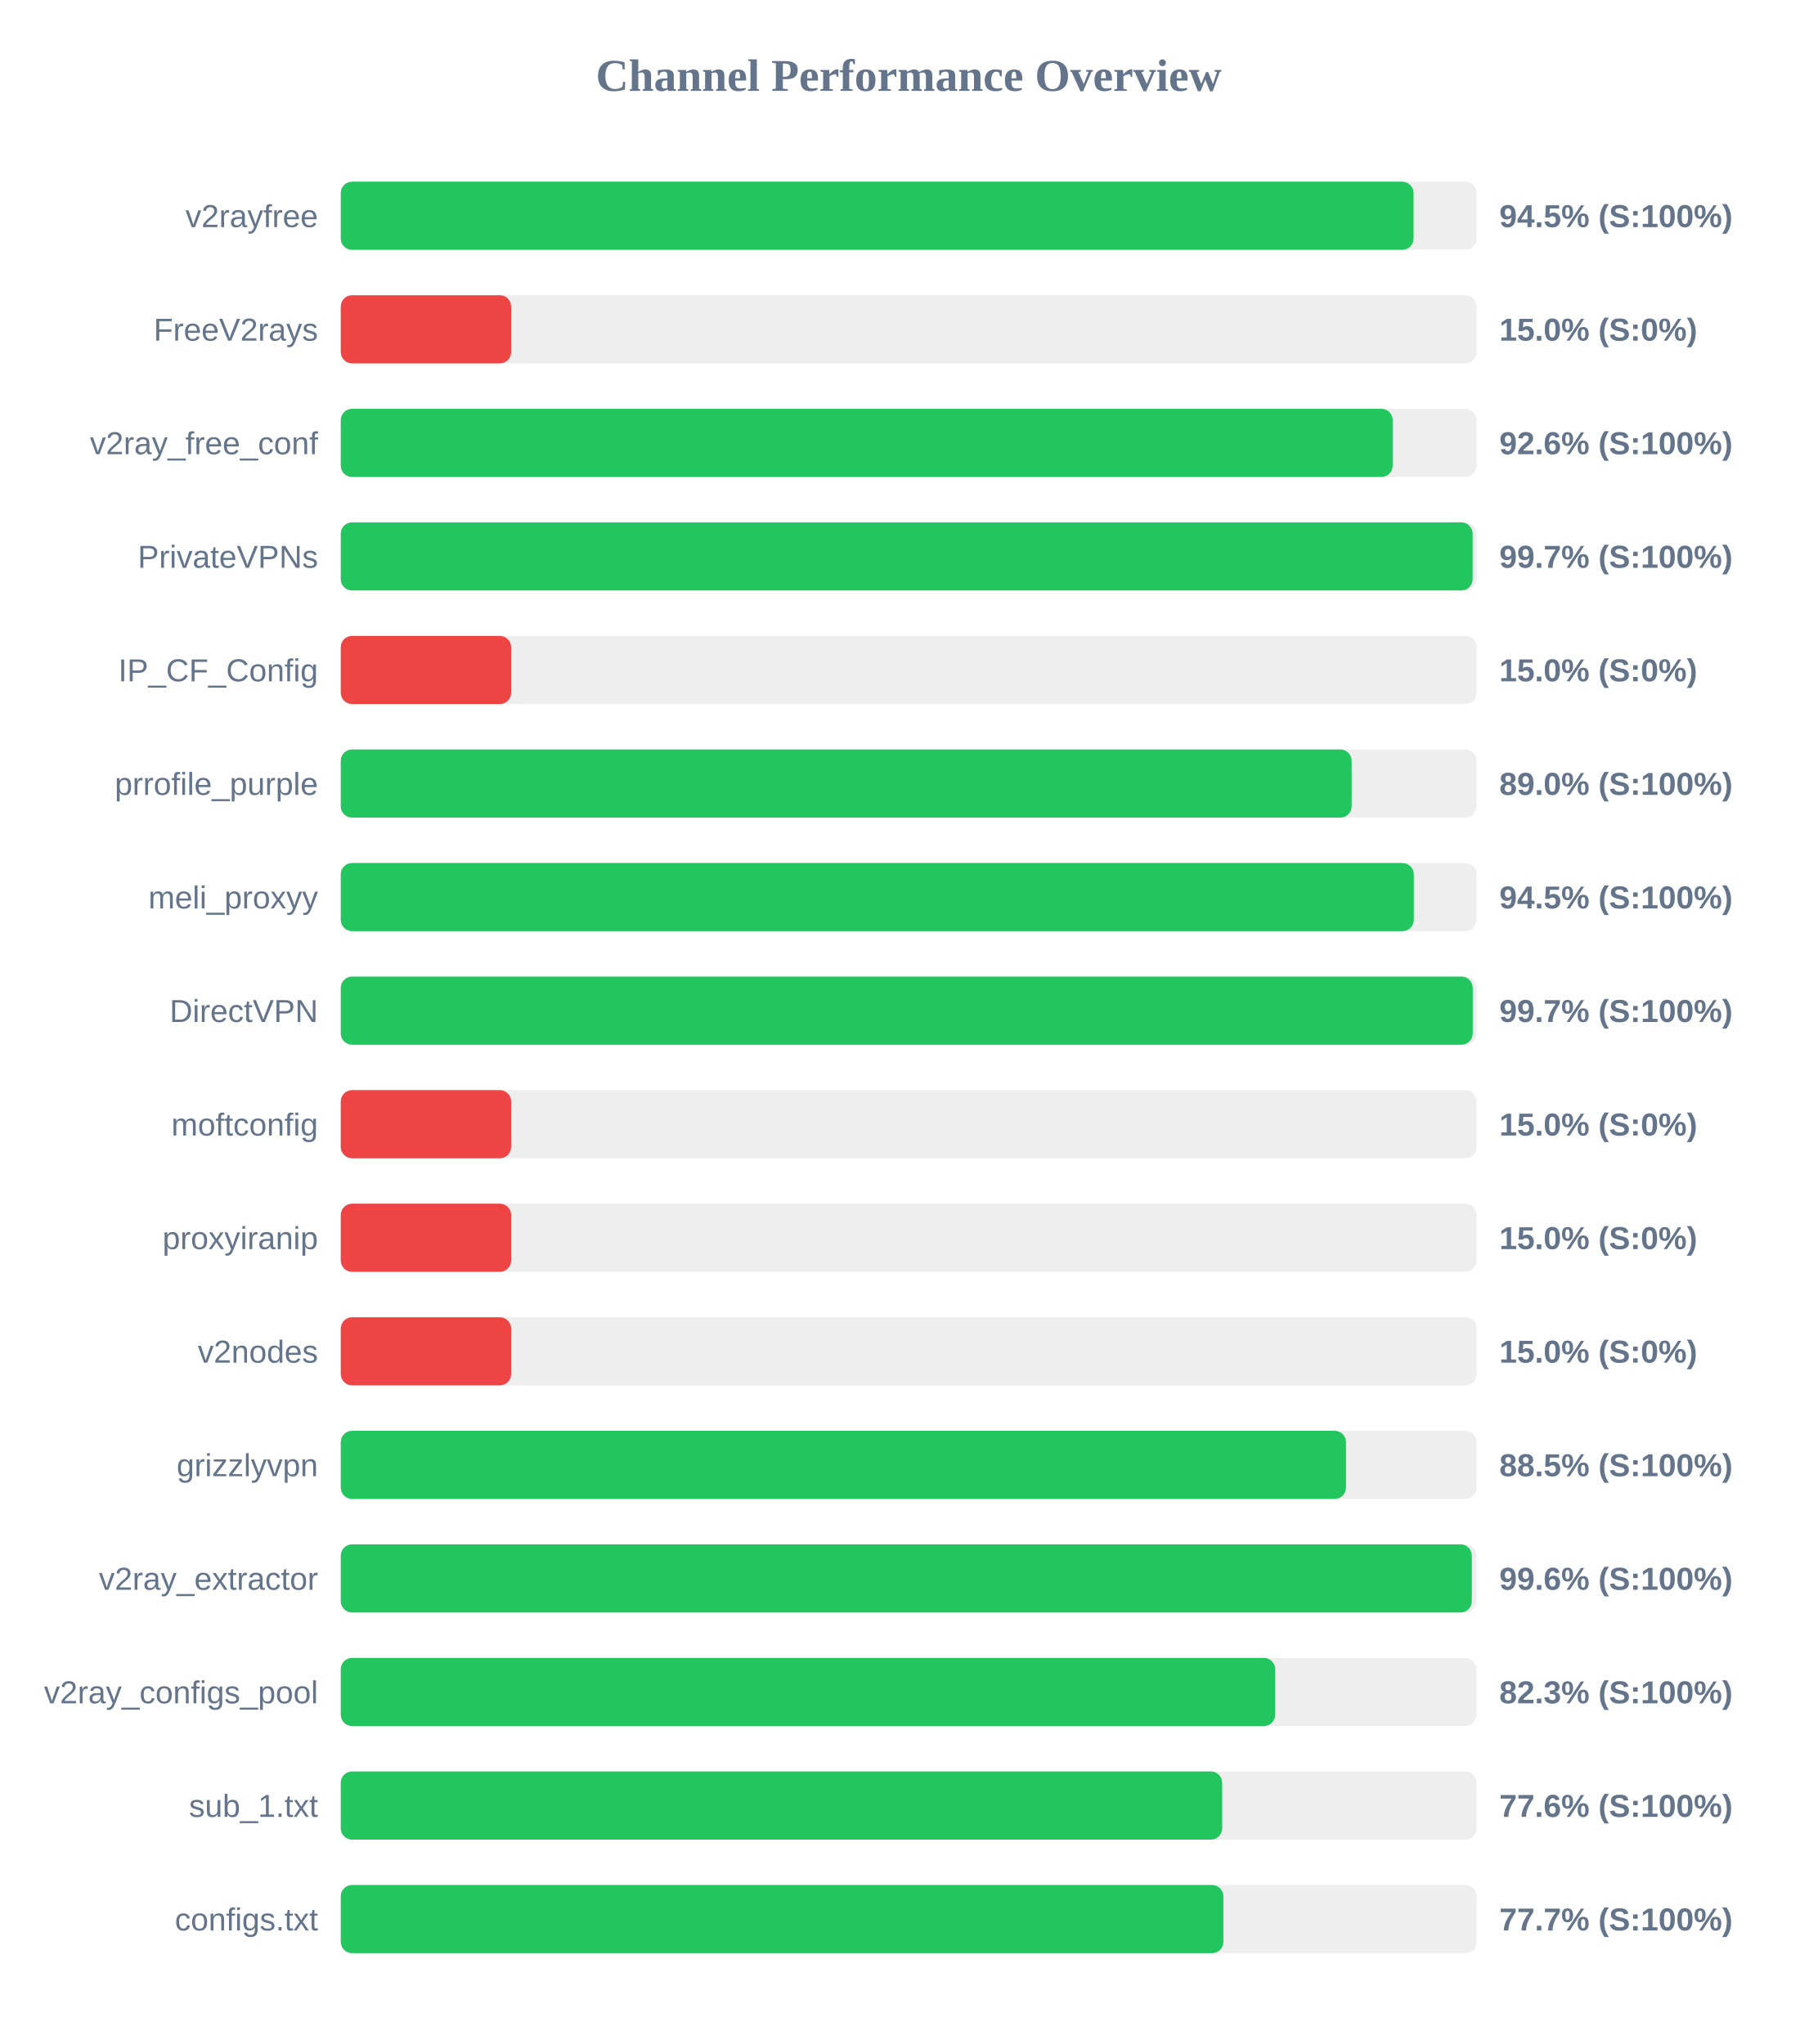
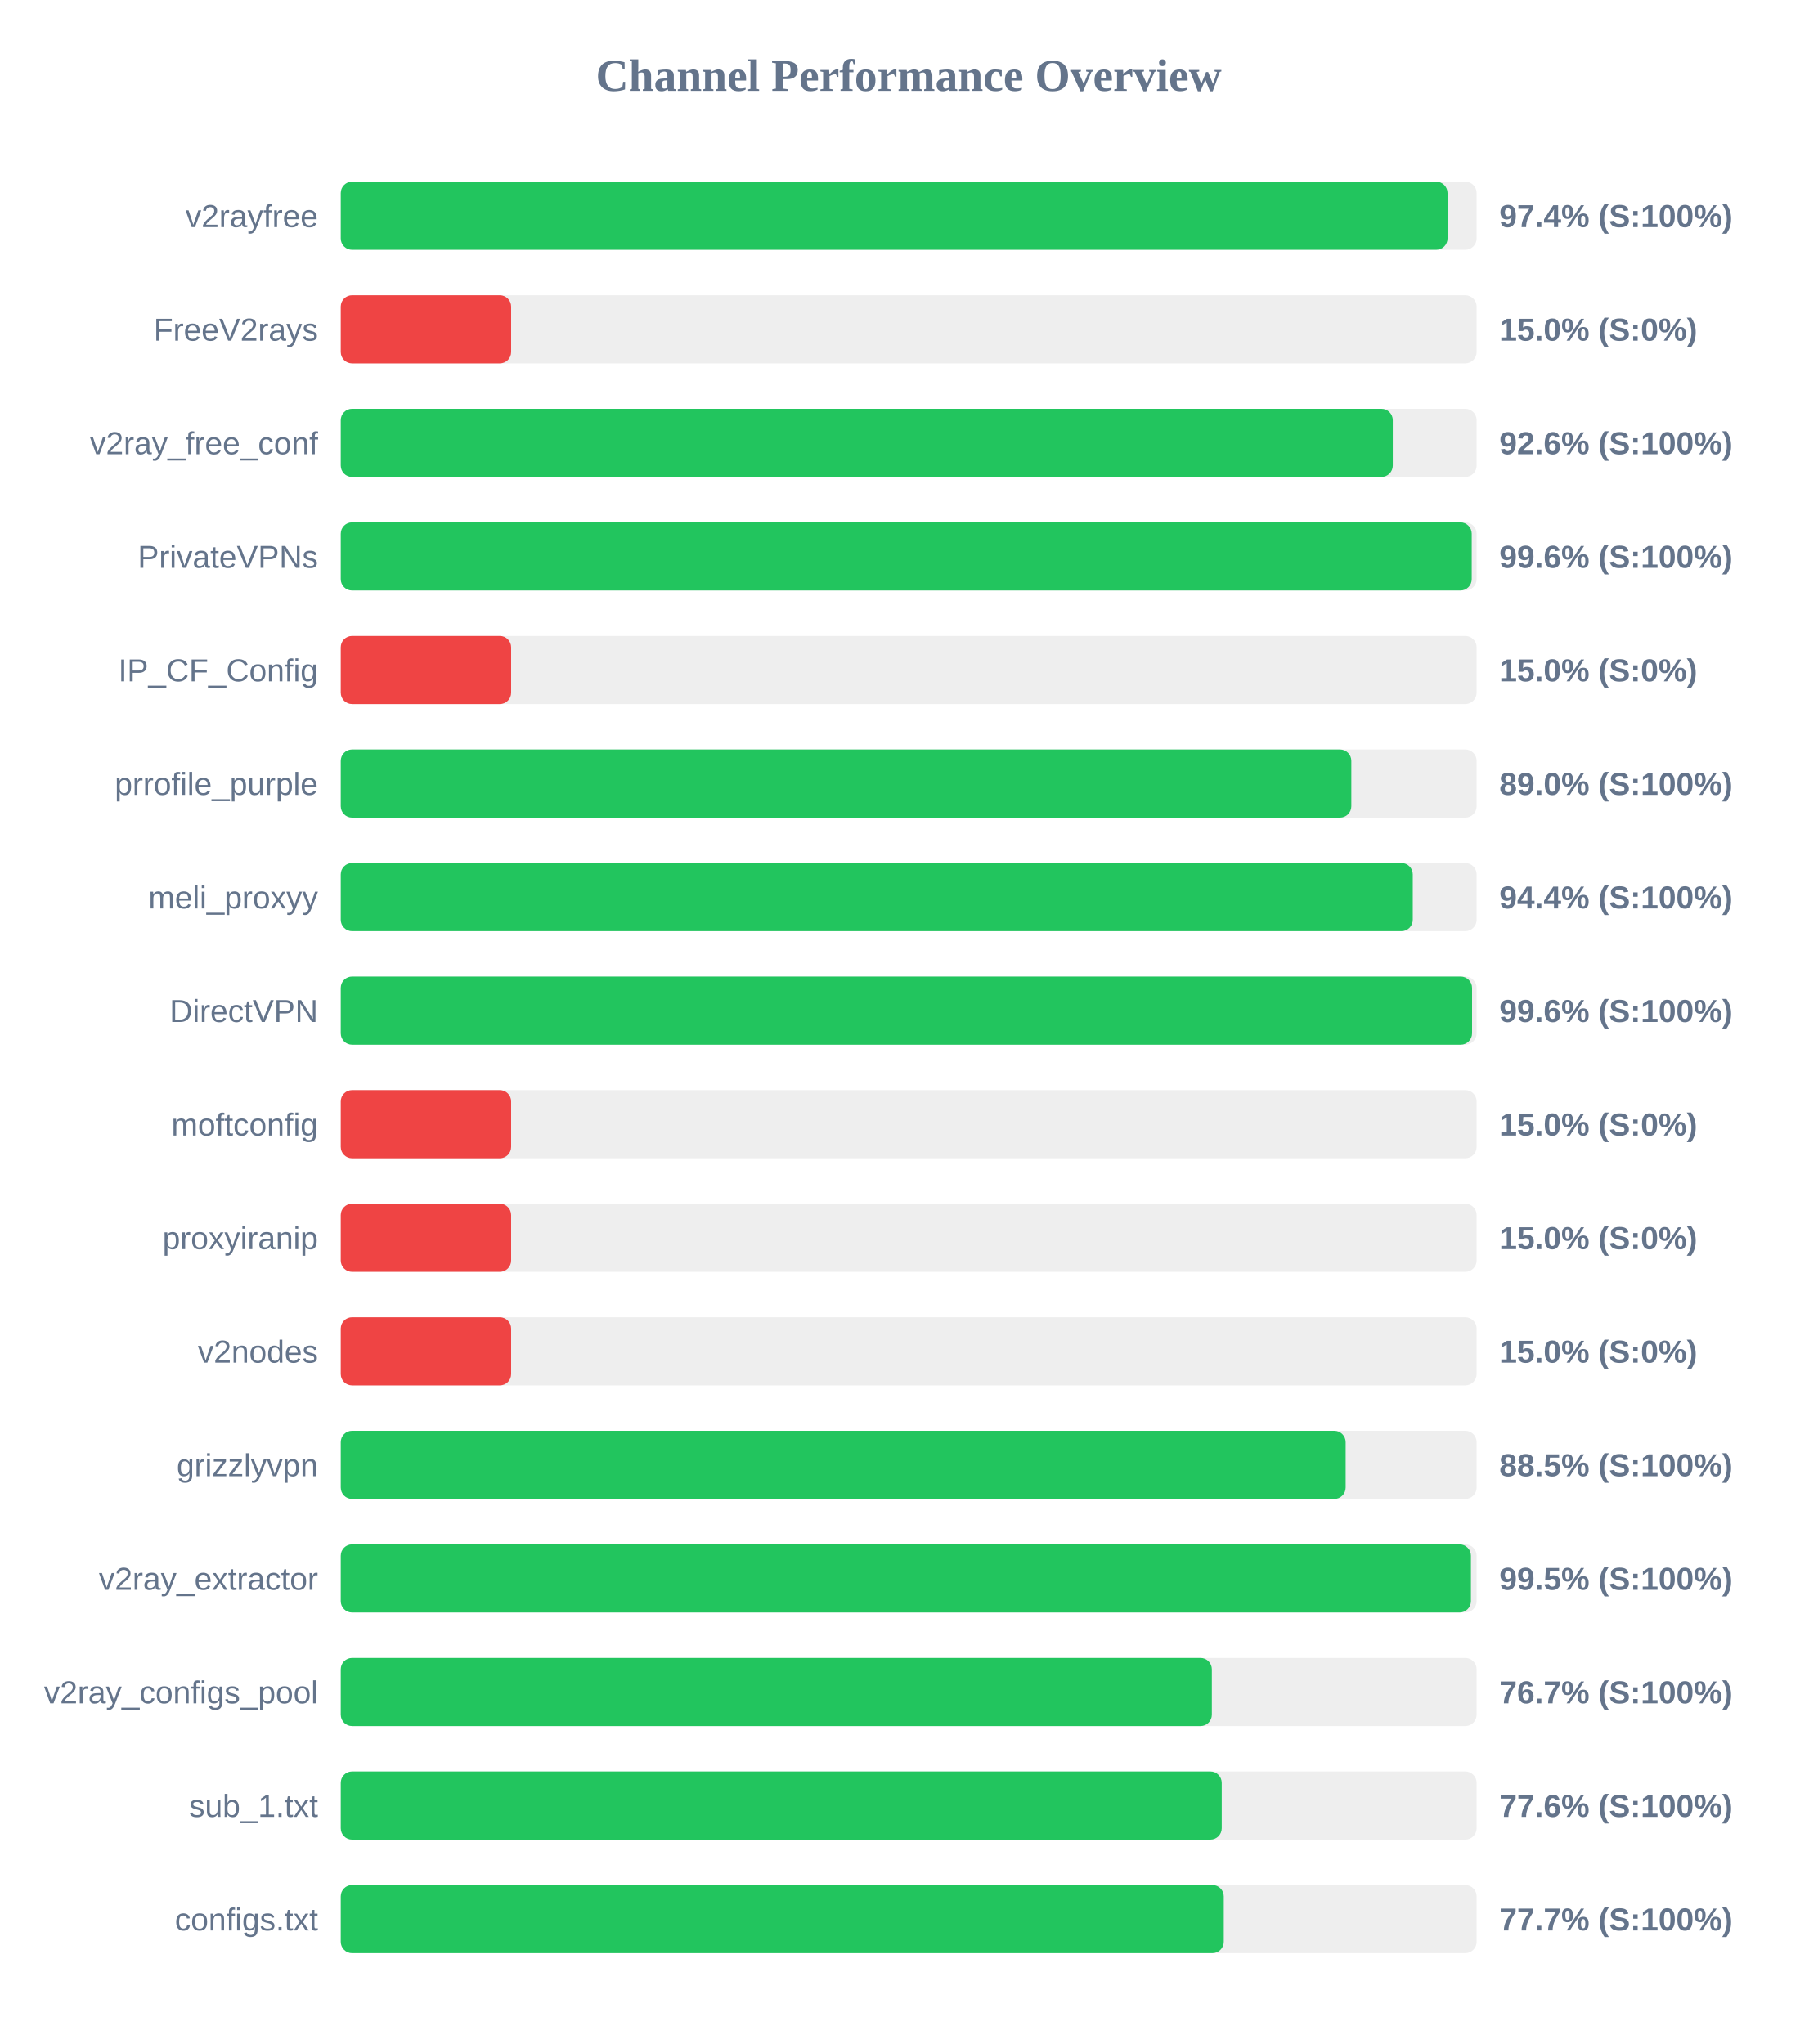
<svg xmlns="http://www.w3.org/2000/svg" width="800" height="900" version="1.1">
  <style>
        .row { font: 14px Arial; fill: #64748b; }
        .score { font: bold 14px Arial; fill: #64748b; }
    </style>
  <text x="400" y="40" text-anchor="middle" font-size="20px" font-weight="bold" fill="#64748b">Channel Performance Overview</text>
  <rect x="150" y="80" width="500" height="30" fill="#eee" rx="5" />
-   <rect x="150" y="80" width="472.25" height="30" fill="#22c55e" rx="5" />
+   <rect x="150" y="80" width="487.2" height="30" fill="#22c55e" rx="5" />
  <text x="140" y="100" text-anchor="end" class="row">v2rayfree</text>
-   <text x="660" y="100" text-anchor="start" class="score">94.5% (S:100%)</text>
+   <text x="660" y="100" text-anchor="start" class="score">97.4% (S:100%)</text>
  <rect x="150" y="130" width="500" height="30" fill="#eee" rx="5" />
  <rect x="150" y="130" width="75.0" height="30" fill="#ef4444" rx="5" />
  <text x="140" y="150" text-anchor="end" class="row">FreeV2rays</text>
  <text x="660" y="150" text-anchor="start" class="score">15.0% (S:0%)</text>
  <rect x="150" y="180" width="500" height="30" fill="#eee" rx="5" />
-   <rect x="150" y="180" width="463.05" height="30" fill="#22c55e" rx="5" />
+   <rect x="150" y="180" width="463.1" height="30" fill="#22c55e" rx="5" />
  <text x="140" y="200" text-anchor="end" class="row">v2ray_free_conf</text>
  <text x="660" y="200" text-anchor="start" class="score">92.6% (S:100%)</text>
  <rect x="150" y="230" width="500" height="30" fill="#eee" rx="5" />
-   <rect x="150" y="230" width="498.25" height="30" fill="#22c55e" rx="5" />
+   <rect x="150" y="230" width="497.85" height="30" fill="#22c55e" rx="5" />
  <text x="140" y="250" text-anchor="end" class="row">PrivateVPNs</text>
-   <text x="660" y="250" text-anchor="start" class="score">99.7% (S:100%)</text>
+   <text x="660" y="250" text-anchor="start" class="score">99.6% (S:100%)</text>
  <rect x="150" y="280" width="500" height="30" fill="#eee" rx="5" />
  <rect x="150" y="280" width="75.0" height="30" fill="#ef4444" rx="5" />
  <text x="140" y="300" text-anchor="end" class="row">IP_CF_Config</text>
  <text x="660" y="300" text-anchor="start" class="score">15.0% (S:0%)</text>
  <rect x="150" y="330" width="500" height="30" fill="#eee" rx="5" />
-   <rect x="150" y="330" width="445.0" height="30" fill="#22c55e" rx="5" />
+   <rect x="150" y="330" width="444.85" height="30" fill="#22c55e" rx="5" />
  <text x="140" y="350" text-anchor="end" class="row">prrofile_purple</text>
  <text x="660" y="350" text-anchor="start" class="score">89.0% (S:100%)</text>
  <rect x="150" y="380" width="500" height="30" fill="#eee" rx="5" />
-   <rect x="150" y="380" width="472.35" height="30" fill="#22c55e" rx="5" />
+   <rect x="150" y="380" width="471.9" height="30" fill="#22c55e" rx="5" />
  <text x="140" y="400" text-anchor="end" class="row">meli_proxyy</text>
-   <text x="660" y="400" text-anchor="start" class="score">94.5% (S:100%)</text>
+   <text x="660" y="400" text-anchor="start" class="score">94.4% (S:100%)</text>
  <rect x="150" y="430" width="500" height="30" fill="#eee" rx="5" />
-   <rect x="150" y="430" width="498.3" height="30" fill="#22c55e" rx="5" />
+   <rect x="150" y="430" width="498.0" height="30" fill="#22c55e" rx="5" />
  <text x="140" y="450" text-anchor="end" class="row">DirectVPN</text>
-   <text x="660" y="450" text-anchor="start" class="score">99.7% (S:100%)</text>
+   <text x="660" y="450" text-anchor="start" class="score">99.6% (S:100%)</text>
  <rect x="150" y="480" width="500" height="30" fill="#eee" rx="5" />
  <rect x="150" y="480" width="75.0" height="30" fill="#ef4444" rx="5" />
  <text x="140" y="500" text-anchor="end" class="row">moftconfig</text>
  <text x="660" y="500" text-anchor="start" class="score">15.0% (S:0%)</text>
  <rect x="150" y="530" width="500" height="30" fill="#eee" rx="5" />
  <rect x="150" y="530" width="75.0" height="30" fill="#ef4444" rx="5" />
  <text x="140" y="550" text-anchor="end" class="row">proxyiranip</text>
  <text x="660" y="550" text-anchor="start" class="score">15.0% (S:0%)</text>
  <rect x="150" y="580" width="500" height="30" fill="#eee" rx="5" />
  <rect x="150" y="580" width="75.0" height="30" fill="#ef4444" rx="5" />
  <text x="140" y="600" text-anchor="end" class="row">v2nodes</text>
  <text x="660" y="600" text-anchor="start" class="score">15.0% (S:0%)</text>
  <rect x="150" y="630" width="500" height="30" fill="#eee" rx="5" />
-   <rect x="150" y="630" width="442.5" height="30" fill="#22c55e" rx="5" />
+   <rect x="150" y="630" width="442.35" height="30" fill="#22c55e" rx="5" />
  <text x="140" y="650" text-anchor="end" class="row">grizzlyvpn</text>
  <text x="660" y="650" text-anchor="start" class="score">88.5% (S:100%)</text>
  <rect x="150" y="680" width="500" height="30" fill="#eee" rx="5" />
-   <rect x="150" y="680" width="497.9" height="30" fill="#22c55e" rx="5" />
+   <rect x="150" y="680" width="497.5" height="30" fill="#22c55e" rx="5" />
  <text x="140" y="700" text-anchor="end" class="row">v2ray_extractor</text>
-   <text x="660" y="700" text-anchor="start" class="score">99.6% (S:100%)</text>
+   <text x="660" y="700" text-anchor="start" class="score">99.5% (S:100%)</text>
  <rect x="150" y="730" width="500" height="30" fill="#eee" rx="5" />
-   <rect x="150" y="730" width="411.35" height="30" fill="#22c55e" rx="5" />
+   <rect x="150" y="730" width="383.45" height="30" fill="#22c55e" rx="5" />
  <text x="140" y="750" text-anchor="end" class="row">v2ray_configs_pool</text>
-   <text x="660" y="750" text-anchor="start" class="score">82.3% (S:100%)</text>
+   <text x="660" y="750" text-anchor="start" class="score">76.7% (S:100%)</text>
  <rect x="150" y="780" width="500" height="30" fill="#eee" rx="5" />
-   <rect x="150" y="780" width="388.0" height="30" fill="#22c55e" rx="5" />
+   <rect x="150" y="780" width="387.8" height="30" fill="#22c55e" rx="5" />
  <text x="140" y="800" text-anchor="end" class="row">sub_1.txt</text>
  <text x="660" y="800" text-anchor="start" class="score">77.6% (S:100%)</text>
  <rect x="150" y="830" width="500" height="30" fill="#eee" rx="5" />
-   <rect x="150" y="830" width="388.55" height="30" fill="#22c55e" rx="5" />
+   <rect x="150" y="830" width="388.7" height="30" fill="#22c55e" rx="5" />
  <text x="140" y="850" text-anchor="end" class="row">configs.txt</text>
  <text x="660" y="850" text-anchor="start" class="score">77.7% (S:100%)</text>
</svg>
